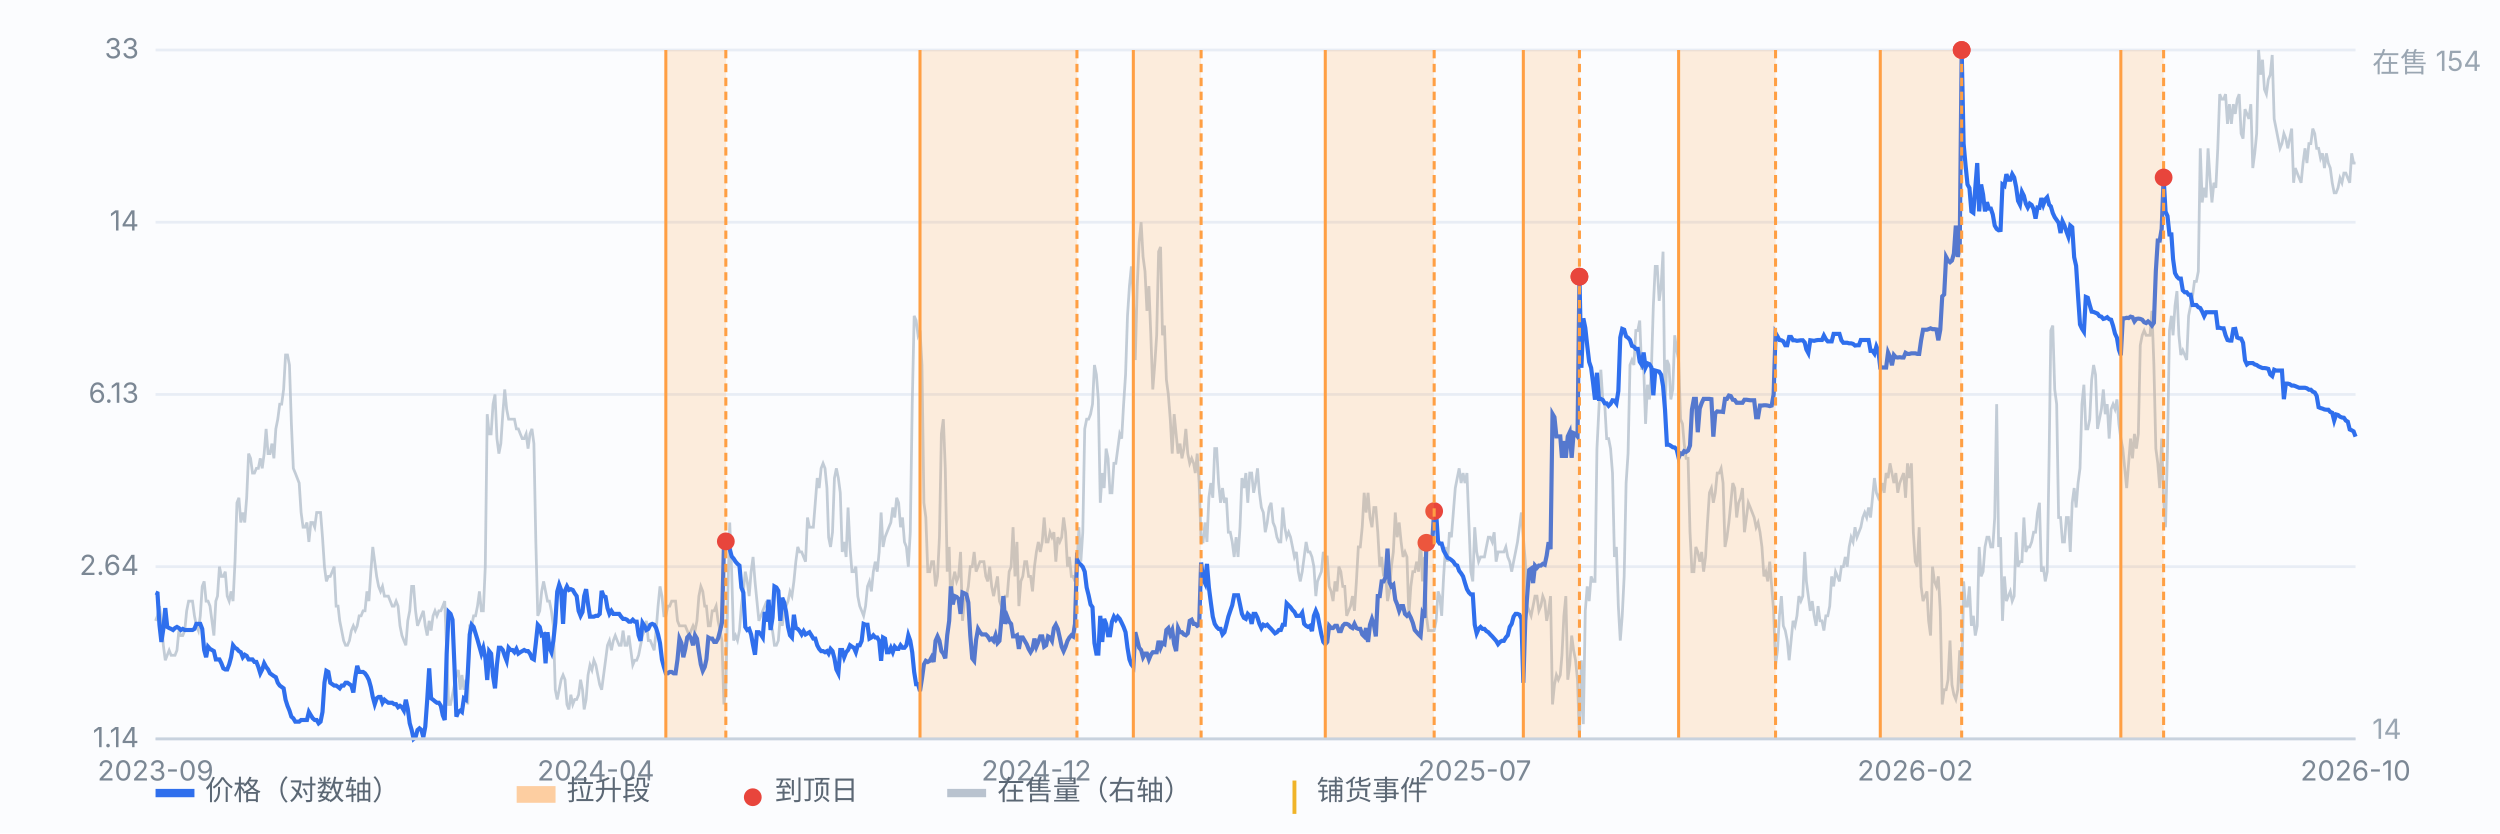
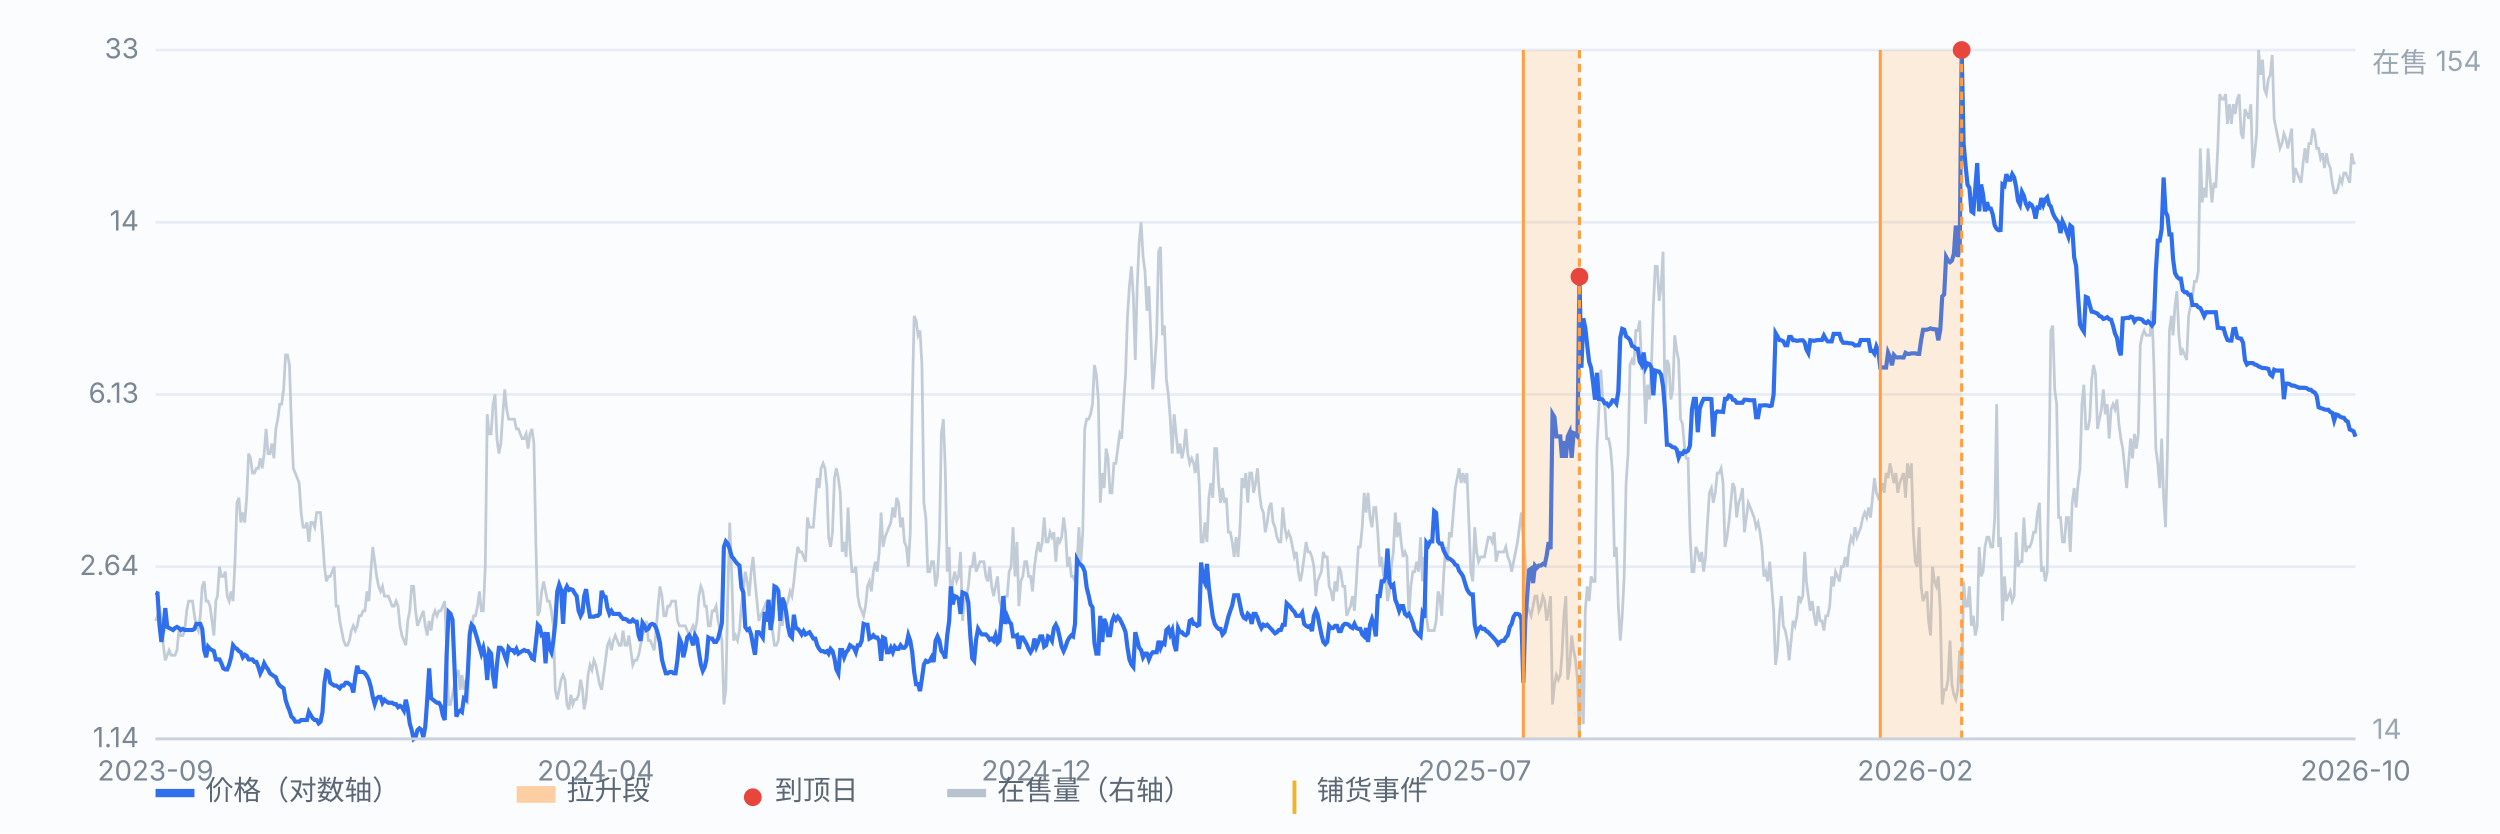
<svg xmlns="http://www.w3.org/2000/svg" viewBox="0 0 900 300" preserveAspectRatio="xMidYMid meet" style="width:100%;max-width:900px;height:auto;display:block" font-family="-apple-system,Segoe UI,Microsoft YaHei,sans-serif" font-size="10">
  <rect x="0" y="0" width="900" height="300" fill="#fbfcfe" />
  <line x1="56" y1="266.0" x2="848" y2="266.0" stroke="#e8edf5" stroke-width="1" />
  <text x="50" y="269.0" text-anchor="end" fill="#7b8794">1.14</text>
  <line x1="56" y1="204.0" x2="848" y2="204.0" stroke="#e8edf5" stroke-width="1" />
  <text x="50" y="207.0" text-anchor="end" fill="#7b8794">2.64</text>
  <line x1="56" y1="142.0" x2="848" y2="142.0" stroke="#e8edf5" stroke-width="1" />
  <text x="50" y="145.0" text-anchor="end" fill="#7b8794">6.13</text>
  <line x1="56" y1="80.0" x2="848" y2="80.0" stroke="#e8edf5" stroke-width="1" />
  <text x="50" y="83.0" text-anchor="end" fill="#7b8794">14</text>
  <line x1="56" y1="18.0" x2="848" y2="18.0" stroke="#e8edf5" stroke-width="1" />
  <text x="50" y="21.0" text-anchor="end" fill="#7b8794">33</text>
  <path d="M56.0 223.5 L56.7 221.7 L57.4 218.2 L58.1 223.5 L58.8 232.3 L59.5 237.7 L60.2 235.9 L60.9 234.1 L61.6 235.9 L62.3 235.9 L63.0 235.9 L63.7 234.1 L64.4 227.0 L65.1 228.8 L65.8 228.8 L66.5 227.0 L67.2 219.9 L67.9 216.4 L68.6 216.4 L69.3 216.4 L70.0 221.7 L70.7 225.3 L71.4 227.0 L72.1 221.7 L72.8 211.1 L73.5 209.3 L74.2 216.4 L74.9 216.4 L75.6 218.2 L76.3 223.5 L77.0 228.8 L77.7 216.4 L78.3 214.6 L79.0 204.0 L79.7 207.5 L80.4 207.5 L81.1 205.8 L81.8 214.6 L82.5 216.4 L83.2 212.9 L83.9 216.4 L84.6 202.2 L85.3 181.0 L86.0 179.2 L86.7 188.1 L87.4 184.5 L88.1 188.1 L88.8 179.2 L89.5 163.3 L90.2 165.0 L90.9 170.3 L91.6 170.3 L92.3 168.6 L93.0 168.6 L93.7 165.0 L94.4 168.6 L95.1 163.3 L95.8 154.4 L96.5 163.3 L97.2 163.3 L97.9 159.7 L98.6 165.0 L99.3 154.4 L100.0 150.9 L100.7 145.5 L101.4 145.5 L102.1 140.2 L102.8 127.8 L103.5 127.8 L104.2 131.4 L104.9 152.6 L105.6 168.6 L106.3 170.3 L107.0 172.1 L107.7 173.9 L108.4 184.5 L109.1 189.8 L109.8 189.8 L110.5 188.1 L111.2 195.1 L111.9 188.1 L112.6 188.1 L113.3 189.8 L114.0 184.5 L114.7 184.5 L115.4 184.5 L116.1 193.4 L116.8 204.0 L117.5 209.3 L118.2 207.5 L118.9 207.5 L119.6 205.8 L120.3 204.0 L121.0 218.2 L121.7 218.2 L122.3 223.5 L123.0 227.0 L123.7 230.6 L124.4 232.3 L125.1 232.3 L125.8 230.6 L126.5 227.0 L127.2 225.3 L127.9 227.0 L128.6 225.3 L129.3 221.7 L130.0 221.7 L130.7 219.9 L131.4 219.9 L132.1 212.9 L132.8 216.4 L133.5 205.8 L134.2 196.9 L134.9 202.2 L135.6 207.5 L136.3 211.1 L137.0 212.9 L137.7 211.1 L138.4 214.6 L139.1 214.6 L139.8 214.6 L140.5 216.4 L141.2 218.2 L141.9 218.2 L142.6 216.4 L143.3 218.2 L144.0 225.3 L144.7 228.8 L145.4 230.6 L146.1 232.3 L146.8 223.5 L147.5 219.9 L148.2 211.1 L148.9 211.1 L149.6 219.9 L150.3 225.3 L151.0 223.5 L151.7 221.7 L152.4 219.9 L153.1 225.3 L153.8 228.8 L154.5 223.5 L155.2 227.0 L155.9 221.7 L156.6 219.9 L157.3 221.7 L158.0 219.9 L158.7 219.9 L159.4 218.2 L160.1 216.4 L160.8 234.1 L161.5 253.6 L162.2 253.6 L162.9 250.1 L163.6 246.5 L164.3 243.0 L165.0 241.2 L165.7 248.3 L166.3 243.0 L167.0 248.3 L167.7 244.7 L168.4 253.6 L169.1 225.3 L169.8 225.3 L170.5 221.7 L171.2 221.7 L171.9 218.2 L172.6 212.9 L173.3 219.9 L174.0 219.9 L174.7 204.0 L175.4 149.1 L176.1 156.2 L176.8 156.2 L177.5 145.5 L178.2 142.0 L178.9 157.9 L179.6 163.3 L180.3 159.7 L181.0 149.1 L181.7 140.2 L182.4 147.3 L183.1 150.9 L183.8 150.9 L184.5 150.9 L185.2 150.9 L185.9 154.4 L186.6 154.4 L187.3 156.2 L188.0 157.9 L188.7 157.9 L189.4 156.2 L190.1 161.5 L190.8 156.2 L191.5 154.4 L192.2 159.7 L192.9 195.1 L193.6 221.7 L194.3 219.9 L195.0 212.9 L195.7 209.3 L196.4 212.9 L197.1 216.4 L197.8 216.4 L198.5 219.9 L199.2 225.3 L199.9 248.3 L200.6 251.8 L201.3 248.3 L202.0 244.7 L202.7 243.0 L203.4 244.7 L204.1 253.6 L204.8 255.4 L205.5 250.1 L206.2 253.6 L206.9 251.8 L207.6 251.8 L208.3 250.1 L209.0 244.7 L209.7 248.3 L210.3 255.4 L211.0 251.8 L211.7 243.0 L212.4 239.4 L213.1 241.2 L213.8 237.7 L214.5 239.4 L215.2 243.0 L215.9 246.5 L216.6 248.3 L217.3 243.0 L218.0 237.7 L218.7 232.3 L219.4 230.6 L220.1 234.1 L220.8 230.6 L221.5 228.8 L222.2 230.6 L222.9 232.3 L223.6 232.3 L224.3 227.0 L225.0 232.3 L225.7 232.3 L226.4 228.8 L227.1 234.1 L227.8 239.4 L228.5 237.7 L229.2 237.7 L229.9 235.9 L230.6 232.3 L231.3 228.8 L232.0 227.0 L232.7 223.5 L233.4 230.6 L234.1 230.6 L234.8 232.3 L235.5 234.1 L236.2 227.0 L236.9 218.2 L237.6 211.1 L238.3 214.6 L239.0 221.7 L239.7 221.7 L240.4 218.2 L241.1 218.2 L241.8 216.4 L242.5 216.4 L243.2 216.4 L243.9 223.5 L244.6 225.3 L245.3 225.3 L246.0 225.3 L246.7 225.3 L247.4 227.0 L248.1 228.8 L248.8 227.0 L249.5 225.3 L250.2 227.0 L250.9 223.5 L251.6 214.6 L252.3 211.1 L253.0 212.9 L253.7 218.2 L254.3 218.2 L255.0 225.3 L255.7 225.3 L256.4 219.9 L257.1 219.9 L257.8 218.2 L258.5 223.5 L259.2 227.0 L259.9 230.6 L260.6 253.6 L261.3 248.3 L262.0 214.6 L262.7 188.1 L263.4 205.8 L264.1 230.6 L264.8 228.8 L265.5 230.6 L266.2 227.0 L266.9 218.2 L267.6 212.9 L268.3 205.8 L269.0 209.3 L269.7 214.6 L270.4 205.8 L271.1 200.5 L271.8 209.3 L272.5 216.4 L273.2 223.5 L273.9 221.7 L274.6 219.9 L275.3 218.2 L276.0 216.4 L276.7 223.5 L277.4 223.5 L278.1 227.0 L278.8 232.3 L279.5 232.3 L280.2 230.6 L280.9 221.7 L281.6 225.3 L282.3 219.9 L283.0 218.2 L283.7 216.4 L284.4 212.9 L285.1 214.6 L285.8 209.3 L286.5 202.2 L287.2 196.9 L287.9 198.7 L288.6 198.7 L289.3 200.5 L290.0 202.2 L290.7 186.3 L291.4 189.8 L292.1 189.8 L292.8 189.8 L293.5 181.0 L294.2 172.1 L294.9 175.7 L295.6 168.6 L296.3 166.8 L297.0 168.6 L297.7 175.7 L298.3 193.4 L299.0 196.9 L299.7 191.6 L300.4 172.1 L301.1 168.6 L301.8 172.1 L302.5 177.4 L303.2 198.7 L303.9 195.1 L304.6 200.5 L305.3 182.7 L306.0 196.9 L306.7 205.8 L307.4 205.8 L308.1 204.0 L308.8 214.6 L309.5 218.2 L310.2 219.9 L310.9 221.7 L311.6 218.2 L312.3 211.1 L313.0 209.3 L313.7 212.9 L314.4 205.8 L315.1 202.2 L315.8 205.8 L316.5 198.7 L317.2 184.5 L317.9 196.9 L318.6 193.4 L319.3 191.6 L320.0 189.8 L320.7 188.1 L321.4 182.7 L322.1 186.3 L322.8 179.2 L323.5 181.0 L324.2 189.8 L324.9 186.3 L325.6 195.1 L326.3 196.9 L327.0 204.0 L327.7 191.6 L328.4 145.5 L329.1 113.7 L329.8 115.4 L330.5 120.7 L331.2 119.0 L331.9 131.4 L332.6 181.0 L333.3 186.3 L334.0 205.8 L334.7 205.8 L335.4 202.2 L336.1 202.2 L336.8 211.1 L337.5 207.5 L338.2 193.4 L338.9 156.2 L339.6 150.9 L340.3 168.6 L341.0 205.8 L341.7 196.9 L342.3 218.2 L343.0 209.3 L343.7 205.8 L344.4 209.3 L345.1 207.5 L345.8 198.7 L346.5 223.5 L347.2 216.4 L347.9 214.6 L348.6 211.1 L349.3 204.0 L350.0 204.0 L350.7 198.7 L351.4 205.8 L352.1 204.0 L352.8 202.2 L353.5 202.2 L354.2 202.2 L354.9 207.5 L355.6 209.3 L356.3 204.0 L357.0 211.1 L357.7 214.6 L358.4 211.1 L359.1 207.5 L359.8 216.4 L360.5 218.2 L361.2 218.2 L361.9 214.6 L362.6 214.6 L363.3 205.8 L364.0 204.0 L364.7 189.8 L365.4 207.5 L366.1 195.1 L366.8 218.2 L367.5 209.3 L368.2 207.5 L368.9 202.2 L369.6 202.2 L370.3 207.5 L371.0 207.5 L371.7 212.9 L372.4 204.0 L373.1 198.7 L373.8 195.1 L374.5 198.7 L375.2 195.1 L375.9 186.3 L376.6 195.1 L377.3 195.1 L378.0 191.6 L378.7 193.4 L379.4 191.6 L380.1 202.2 L380.8 193.4 L381.5 195.1 L382.2 193.4 L382.9 186.3 L383.6 191.6 L384.3 204.0 L385.0 200.5 L385.7 207.5 L386.3 207.5 L387.0 209.3 L387.7 204.0 L388.4 189.8 L389.1 202.2 L389.8 191.6 L390.5 154.4 L391.2 150.9 L391.9 150.9 L392.6 149.1 L393.3 145.5 L394.0 131.4 L394.7 134.9 L395.4 143.8 L396.1 181.0 L396.8 170.3 L397.5 175.7 L398.2 161.5 L398.9 165.0 L399.6 177.4 L400.3 177.4 L401.0 166.8 L401.7 166.8 L402.4 161.5 L403.1 156.2 L403.8 157.9 L404.5 145.5 L405.2 134.9 L405.9 113.7 L406.6 103.0 L407.3 95.9 L408.0 106.6 L408.7 129.6 L409.4 103.0 L410.1 87.1 L410.8 80.0 L411.5 92.4 L412.2 97.7 L412.9 111.9 L413.6 103.0 L414.3 120.7 L415.0 140.2 L415.7 131.4 L416.4 120.7 L417.1 90.6 L417.8 88.9 L418.5 120.7 L419.2 117.2 L419.9 136.7 L420.6 142.0 L421.3 150.9 L422.0 163.3 L422.7 149.1 L423.4 156.2 L424.1 163.3 L424.8 159.7 L425.5 165.0 L426.2 161.5 L426.9 154.4 L427.6 163.3 L428.3 166.8 L429.0 165.0 L429.7 166.8 L430.3 170.3 L431.0 163.3 L431.7 173.9 L432.4 195.1 L433.1 195.1 L433.8 188.1 L434.5 195.1 L435.2 179.2 L435.9 173.9 L436.6 179.2 L437.3 161.5 L438.0 161.5 L438.7 173.9 L439.4 181.0 L440.1 175.7 L440.8 181.0 L441.5 179.2 L442.2 191.6 L442.9 191.6 L443.6 195.1 L444.3 200.5 L445.0 193.4 L445.7 200.5 L446.4 189.8 L447.1 172.1 L447.8 175.7 L448.5 170.3 L449.2 181.0 L449.9 170.3 L450.6 170.3 L451.3 177.4 L452.0 173.9 L452.7 168.6 L453.4 177.4 L454.1 182.7 L454.8 184.5 L455.5 191.6 L456.2 188.1 L456.9 182.7 L457.6 181.0 L458.3 188.1 L459.0 189.8 L459.7 193.4 L460.4 195.1 L461.1 195.1 L461.8 182.7 L462.5 189.8 L463.2 193.4 L463.9 191.6 L464.6 193.4 L465.3 196.9 L466.0 200.5 L466.7 198.7 L467.4 205.8 L468.1 209.3 L468.8 205.8 L469.5 200.5 L470.2 195.1 L470.9 198.7 L471.6 198.7 L472.3 200.5 L473.0 204.0 L473.7 214.6 L474.3 209.3 L475.0 207.5 L475.7 205.8 L476.4 198.7 L477.1 200.5 L477.8 200.5 L478.5 211.1 L479.2 212.9 L479.9 216.4 L480.6 209.3 L481.3 212.9 L482.0 204.0 L482.7 205.8 L483.4 211.1 L484.1 211.1 L484.8 221.7 L485.5 219.9 L486.2 218.2 L486.9 214.6 L487.6 219.9 L488.3 209.3 L489.0 196.9 L489.7 196.9 L490.4 189.8 L491.1 177.4 L491.8 184.5 L492.5 177.4 L493.2 186.3 L493.9 189.8 L494.6 182.7 L495.3 182.7 L496.0 191.6 L496.7 204.0 L497.4 200.5 L498.1 207.5 L498.8 205.8 L499.5 216.4 L500.2 212.9 L500.9 204.0 L501.6 198.7 L502.3 184.5 L503.0 193.4 L503.7 188.1 L504.4 195.1 L505.1 200.5 L505.8 198.7 L506.5 200.5 L507.2 221.7 L507.9 211.1 L508.6 205.8 L509.3 205.8 L510.0 202.2 L510.7 205.8 L511.4 193.4 L512.1 209.3 L512.8 200.5 L513.5 221.7 L514.2 227.0 L514.9 227.0 L515.6 227.0 L516.3 227.0 L517.0 223.5 L517.7 212.9 L518.3 214.6 L519.0 221.7 L519.7 207.5 L520.4 196.9 L521.1 202.2 L521.8 191.6 L522.5 193.4 L523.2 184.5 L523.9 175.7 L524.6 172.1 L525.3 168.6 L526.0 173.9 L526.7 170.3 L527.4 173.9 L528.1 170.3 L528.8 188.1 L529.5 205.8 L530.2 209.3 L530.9 189.8 L531.6 198.7 L532.3 202.2 L533.0 200.5 L533.7 200.5 L534.4 200.5 L535.1 196.9 L535.8 193.4 L536.5 193.4 L537.2 195.1 L537.9 191.6 L538.6 202.2 L539.3 198.7 L540.0 198.7 L540.7 198.7 L541.4 198.7 L542.1 196.9 L542.8 200.5 L543.5 202.2 L544.2 205.8 L544.9 202.2 L545.6 198.7 L546.3 195.1 L547.0 189.8 L547.7 184.5 L548.4 193.4 L549.1 202.2 L549.8 218.2 L550.5 219.9 L551.2 221.7 L551.9 218.2 L552.6 214.6 L553.3 214.6 L554.0 219.9 L554.7 218.2 L555.4 214.6 L556.1 216.4 L556.8 223.5 L557.5 219.9 L558.2 214.6 L558.9 253.6 L559.6 246.5 L560.3 243.0 L561.0 244.7 L561.7 243.0 L562.3 235.9 L563.0 221.7 L563.7 214.6 L564.4 244.7 L565.1 239.4 L565.8 228.8 L566.5 234.1 L567.2 237.7 L567.9 244.7 L568.6 266.0 L569.3 237.7 L570.0 260.7 L570.7 219.9 L571.4 211.1 L572.1 216.4 L572.8 207.5 L573.5 209.3 L574.2 209.3 L574.9 161.5 L575.6 147.3 L576.3 133.1 L577.0 143.8 L577.7 145.5 L578.4 157.9 L579.1 157.9 L579.8 161.5 L580.5 170.3 L581.2 200.5 L581.9 196.9 L582.6 218.2 L583.3 230.6 L584.0 221.7 L584.7 207.5 L585.4 173.9 L586.1 163.3 L586.8 131.4 L587.5 129.6 L588.2 131.4 L588.9 119.0 L589.6 119.0 L590.3 115.4 L591.0 133.1 L591.7 131.4 L592.4 152.6 L593.1 138.5 L593.8 143.8 L594.5 133.1 L595.2 110.1 L595.9 95.9 L596.6 95.9 L597.3 108.3 L598.0 103.0 L598.7 90.6 L599.4 147.3 L600.1 129.6 L600.8 131.4 L601.5 143.8 L602.2 140.2 L602.9 120.7 L603.6 126.1 L604.3 129.6 L605.0 150.9 L605.7 152.6 L606.3 159.7 L607.0 165.0 L607.7 165.0 L608.4 191.6 L609.1 205.8 L609.8 205.8 L610.5 196.9 L611.2 198.7 L611.9 202.2 L612.6 198.7 L613.3 205.8 L614.0 200.5 L614.7 188.1 L615.4 177.4 L616.1 175.7 L616.8 181.0 L617.5 177.4 L618.2 170.3 L618.9 170.3 L619.6 168.6 L620.3 173.9 L621.0 196.9 L621.7 193.4 L622.4 188.1 L623.1 181.0 L623.8 173.9 L624.5 175.7 L625.2 186.3 L625.9 181.0 L626.6 179.2 L627.3 175.7 L628.0 191.6 L628.7 186.3 L629.4 181.0 L630.1 182.7 L630.8 184.5 L631.5 186.3 L632.2 189.8 L632.9 188.1 L633.6 191.6 L634.3 196.9 L635.0 207.5 L635.7 205.8 L636.4 209.3 L637.1 202.2 L637.8 211.1 L638.5 219.9 L639.2 239.4 L639.9 234.1 L640.6 221.7 L641.3 214.6 L642.0 225.3 L642.7 227.0 L643.4 230.6 L644.1 237.7 L644.8 230.6 L645.5 223.5 L646.2 225.3 L646.9 221.7 L647.6 214.6 L648.3 216.4 L649.0 214.6 L649.7 198.7 L650.3 209.3 L651.0 214.6 L651.7 219.9 L652.4 216.4 L653.1 221.7 L653.8 225.3 L654.5 218.2 L655.2 223.5 L655.9 223.5 L656.6 227.0 L657.3 221.7 L658.0 221.7 L658.7 218.2 L659.4 207.5 L660.1 211.1 L660.8 205.8 L661.5 207.5 L662.2 209.3 L662.9 204.0 L663.6 204.0 L664.3 200.5 L665.0 204.0 L665.7 196.9 L666.4 193.4 L667.1 195.1 L667.8 189.8 L668.5 193.4 L669.2 191.6 L669.9 189.8 L670.6 186.3 L671.3 184.5 L672.0 186.3 L672.7 182.7 L673.4 186.3 L674.1 179.2 L674.8 172.1 L675.5 177.4 L676.2 179.2 L676.9 177.4 L677.6 173.9 L678.3 177.4 L679.0 170.3 L679.7 172.1 L680.4 166.8 L681.1 170.3 L681.8 173.9 L682.5 170.3 L683.2 177.4 L683.9 173.9 L684.6 172.1 L685.3 170.3 L686.0 179.2 L686.7 166.8 L687.4 172.1 L688.1 166.8 L688.8 191.6 L689.5 202.2 L690.2 204.0 L690.9 189.8 L691.6 211.1 L692.3 216.4 L693.0 214.6 L693.7 212.9 L694.3 223.5 L695.0 228.8 L695.7 204.0 L696.4 209.3 L697.1 211.1 L697.8 207.5 L698.5 219.9 L699.2 253.6 L699.9 248.3 L700.6 248.3 L701.3 244.7 L702.0 230.6 L702.7 246.5 L703.4 250.1 L704.1 251.8 L704.8 248.3 L705.5 234.1 L706.2 250.1 L706.9 209.3 L707.6 218.2 L708.3 218.2 L709.0 211.1 L709.7 225.3 L710.4 221.7 L711.1 228.8 L711.8 225.3 L712.5 196.9 L713.2 207.5 L713.9 205.8 L714.6 196.9 L715.3 193.4 L716.0 193.4 L716.7 196.9 L717.4 196.9 L718.1 186.3 L718.8 145.5 L719.5 196.9 L720.2 193.4 L720.9 223.5 L721.6 207.5 L722.3 216.4 L723.0 214.6 L723.7 212.9 L724.4 216.4 L725.1 214.6 L725.8 191.6 L726.5 204.0 L727.2 202.2 L727.9 202.2 L728.6 186.3 L729.3 198.7 L730.0 196.9 L730.7 196.9 L731.4 195.1 L732.1 191.6 L732.8 191.6 L733.5 184.5 L734.2 181.0 L734.9 205.8 L735.6 204.0 L736.3 209.3 L737.0 205.8 L737.7 163.3 L738.3 119.0 L739.0 117.2 L739.7 140.2 L740.4 145.5 L741.1 186.3 L741.8 186.3 L742.5 195.1 L743.2 195.1 L743.9 186.3 L744.6 186.3 L745.3 198.7 L746.0 181.0 L746.7 175.7 L747.4 182.7 L748.1 173.9 L748.8 168.6 L749.5 145.5 L750.2 138.5 L750.9 154.4 L751.6 154.4 L752.3 150.9 L753.0 136.7 L753.7 131.4 L754.4 134.9 L755.1 154.4 L755.8 150.9 L756.5 147.3 L757.2 140.2 L757.9 149.1 L758.6 145.5 L759.3 157.9 L760.0 147.3 L760.7 145.5 L761.4 147.3 L762.1 143.8 L762.8 152.6 L763.5 157.9 L764.2 161.5 L764.9 168.6 L765.6 175.7 L766.3 166.8 L767.0 157.9 L767.7 165.0 L768.4 156.2 L769.1 161.5 L769.8 156.2 L770.5 124.3 L771.2 120.7 L771.9 119.0 L772.6 120.7 L773.3 120.7 L774.0 120.7 L774.7 111.9 L775.4 131.4 L776.1 161.5 L776.8 166.8 L777.5 175.7 L778.2 157.9 L778.9 179.2 L779.6 189.8 L780.3 161.5 L781.0 119.0 L781.7 113.7 L782.3 120.7 L783.0 110.1 L783.7 104.8 L784.4 120.7 L785.1 127.8 L785.8 126.1 L786.5 127.8 L787.2 129.6 L787.9 113.7 L788.6 110.1 L789.3 106.6 L790.0 101.3 L790.7 101.3 L791.4 97.7 L792.1 53.4 L792.8 72.9 L793.5 67.6 L794.2 71.1 L794.9 53.4 L795.6 64.1 L796.3 72.9 L797.0 65.8 L797.7 67.6 L798.4 53.4 L799.1 33.9 L799.8 35.7 L800.5 35.7 L801.2 33.9 L801.9 44.6 L802.6 37.5 L803.3 44.6 L804.0 37.5 L804.7 41.0 L805.4 35.7 L806.1 33.9 L806.8 48.1 L807.5 49.9 L808.2 39.3 L808.9 41.0 L809.6 42.8 L810.3 37.5 L811.0 60.5 L811.7 55.2 L812.4 48.1 L813.1 18.0 L813.8 26.9 L814.5 21.5 L815.2 32.2 L815.9 33.9 L816.6 28.6 L817.3 26.9 L818.0 19.8 L818.7 42.8 L819.4 46.3 L820.1 49.9 L820.8 53.4 L821.5 51.7 L822.2 48.1 L822.9 49.9 L823.6 53.4 L824.3 49.9 L825.0 46.3 L825.7 65.8 L826.3 60.5 L827.0 62.3 L827.7 64.1 L828.4 65.8 L829.1 58.7 L829.8 53.4 L830.5 58.7 L831.2 51.7 L831.9 51.7 L832.6 46.3 L833.3 48.1 L834.0 53.4 L834.7 53.4 L835.4 57.0 L836.1 55.2 L836.8 60.5 L837.5 55.2 L838.2 58.7 L838.9 60.5 L839.6 65.8 L840.3 69.4 L841.0 69.4 L841.7 67.6 L842.4 64.1 L843.1 65.8 L843.8 62.3 L844.5 62.3 L845.2 64.1 L845.9 65.8 L846.6 55.2 L847.3 58.7 L848.0 58.7" fill="none" stroke="#b9c3cf" stroke-width="1" opacity="0.85" />
  <text x="854" y="26" fill="#9aa6b2">在售 154</text>
  <text x="854" y="266" fill="#9aa6b2">14</text>
  <path d="M56.0 213.3 L56.7 213.6 L57.4 224.9 L58.1 231.1 L58.8 226.4 L59.5 218.9 L60.2 225.7 L60.9 226.1 L61.6 226.4 L62.3 226.8 L63.0 226.1 L63.7 225.7 L64.4 226.1 L65.1 226.8 L65.8 226.4 L66.5 226.8 L67.2 226.8 L67.9 226.8 L68.6 226.8 L69.3 226.8 L70.0 226.4 L70.7 224.6 L71.4 224.6 L72.1 224.6 L72.8 226.4 L73.5 234.0 L74.2 236.6 L74.9 232.8 L75.6 233.6 L76.3 234.0 L77.0 234.4 L77.7 237.4 L78.3 237.4 L79.0 237.4 L79.7 238.8 L80.4 240.6 L81.1 241.0 L81.8 241.0 L82.5 239.2 L83.2 236.6 L83.9 232.3 L84.6 233.2 L85.3 233.6 L86.0 234.4 L86.7 234.8 L87.4 236.6 L88.1 235.7 L88.8 236.1 L89.5 237.4 L90.2 237.4 L90.9 237.4 L91.6 238.3 L92.3 238.3 L93.0 240.1 L93.7 242.4 L94.4 241.0 L95.1 238.8 L95.8 240.1 L96.5 241.0 L97.2 242.4 L97.9 242.9 L98.6 243.4 L99.3 243.8 L100.0 245.8 L100.7 246.8 L101.4 247.3 L102.1 247.8 L102.8 251.9 L103.5 254.1 L104.2 255.8 L104.9 258.0 L105.6 258.6 L106.3 259.8 L107.0 259.8 L107.7 259.8 L108.4 259.2 L109.1 259.2 L109.8 259.2 L110.5 259.2 L111.2 256.3 L111.9 257.5 L112.6 258.6 L113.3 259.2 L114.0 259.2 L114.7 260.4 L115.4 259.8 L116.1 256.3 L116.8 245.8 L117.5 241.5 L118.2 241.9 L118.9 245.8 L119.6 246.3 L120.3 246.8 L121.0 246.8 L121.7 247.3 L122.3 247.8 L123.0 246.8 L123.7 246.8 L124.4 245.8 L125.1 245.8 L125.8 246.3 L126.5 246.8 L127.2 249.3 L127.9 243.8 L128.6 239.7 L129.3 241.9 L130.0 241.9 L130.7 241.9 L131.4 242.4 L132.1 243.4 L132.8 244.8 L133.5 247.3 L134.2 250.9 L134.9 253.5 L135.6 251.4 L136.3 250.9 L137.0 250.9 L137.7 253.0 L138.4 251.9 L139.1 252.5 L139.8 253.0 L140.5 253.0 L141.2 253.0 L141.9 253.5 L142.6 253.5 L143.3 254.6 L144.0 254.1 L144.7 254.6 L145.4 255.8 L146.1 251.9 L146.8 255.2 L147.5 260.4 L148.2 262.8 L148.9 266.0 L149.6 265.4 L150.3 262.8 L151.0 262.2 L151.7 262.8 L152.4 265.4 L153.1 261.6 L153.8 251.9 L154.5 240.6 L155.2 251.4 L155.9 251.9 L156.6 252.5 L157.3 253.0 L158.0 253.0 L158.7 254.1 L159.4 257.5 L160.1 259.2 L160.8 235.3 L161.5 220.3 L162.2 221.0 L162.9 223.1 L163.6 239.7 L164.3 258.0 L165.0 256.3 L165.7 255.8 L166.3 256.3 L167.0 251.4 L167.7 251.9 L168.4 242.4 L169.1 228.4 L169.8 224.9 L170.5 225.7 L171.2 228.0 L171.9 230.3 L172.6 232.8 L173.3 235.3 L174.0 233.2 L174.7 236.6 L175.4 244.8 L176.1 234.4 L176.8 235.3 L177.5 243.4 L178.2 247.8 L178.9 239.2 L179.6 233.2 L180.3 233.2 L181.0 234.0 L181.7 236.1 L182.4 237.9 L183.1 233.2 L183.8 234.0 L184.5 234.0 L185.2 234.8 L185.9 233.6 L186.6 235.3 L187.3 234.8 L188.0 234.4 L188.7 234.0 L189.4 234.4 L190.1 234.4 L190.8 235.3 L191.5 237.0 L192.2 237.4 L192.9 231.5 L193.6 224.9 L194.3 225.7 L195.0 228.7 L195.7 228.4 L196.4 238.8 L197.1 227.6 L197.8 233.2 L198.5 234.8 L199.2 230.7 L199.9 224.2 L200.6 213.0 L201.3 210.5 L202.0 212.4 L202.7 224.6 L203.4 212.7 L204.1 211.1 L204.8 212.4 L205.5 212.1 L206.2 212.4 L206.9 213.6 L207.6 214.6 L208.3 219.9 L209.0 221.7 L209.7 220.3 L210.3 214.6 L211.0 212.1 L211.7 217.6 L212.4 222.0 L213.1 222.0 L213.8 222.0 L214.5 221.7 L215.2 221.7 L215.9 221.0 L216.6 212.7 L217.3 214.6 L218.0 214.9 L218.7 218.9 L219.4 221.0 L220.1 219.9 L220.8 221.0 L221.5 221.0 L222.2 221.0 L222.9 221.0 L223.6 222.0 L224.3 222.8 L225.0 222.8 L225.7 223.1 L226.4 223.8 L227.1 223.8 L227.8 223.1 L228.5 223.8 L229.2 223.8 L229.9 228.7 L230.6 230.7 L231.3 224.2 L232.0 225.3 L232.7 226.8 L233.4 226.4 L234.1 224.9 L234.8 224.6 L235.5 224.9 L236.2 226.1 L236.9 228.4 L237.6 231.5 L238.3 237.4 L239.0 240.1 L239.7 242.4 L240.4 242.4 L241.1 241.9 L241.8 241.9 L242.5 242.4 L243.2 242.4 L243.9 237.4 L244.6 229.9 L245.3 231.5 L246.0 236.6 L246.7 233.6 L247.4 229.5 L248.1 228.7 L248.8 229.9 L249.5 232.3 L250.2 228.7 L250.9 229.9 L251.6 234.8 L252.3 239.2 L253.0 241.5 L253.7 240.1 L254.3 237.4 L255.0 229.5 L255.7 229.9 L256.4 229.9 L257.1 231.1 L257.8 231.1 L258.5 229.9 L259.2 227.2 L259.9 224.2 L260.6 196.9 L261.3 194.9 L262.0 195.7 L262.7 197.7 L263.4 200.3 L264.1 201.1 L264.8 202.2 L265.5 203.0 L266.2 203.6 L266.9 211.5 L267.6 213.3 L268.3 225.7 L269.0 226.8 L269.7 226.4 L270.4 228.4 L271.1 232.3 L271.8 235.7 L272.5 227.6 L273.2 227.6 L273.9 228.4 L274.6 229.5 L275.3 220.3 L276.0 223.8 L276.7 215.9 L277.4 226.8 L278.1 222.4 L278.8 211.1 L279.5 211.5 L280.2 212.7 L280.9 223.5 L281.6 215.2 L282.3 216.9 L283.0 220.3 L283.7 225.7 L284.4 228.7 L285.1 229.5 L285.8 221.3 L286.5 226.1 L287.2 226.4 L287.9 227.2 L288.6 228.4 L289.3 227.2 L290.0 228.4 L290.7 228.0 L291.4 227.6 L292.1 228.7 L292.8 229.9 L293.5 229.9 L294.2 232.3 L294.9 233.6 L295.6 234.4 L296.3 234.4 L297.0 234.8 L297.7 234.4 L298.3 235.3 L299.0 233.6 L299.7 234.4 L300.4 237.0 L301.1 241.0 L301.8 242.4 L302.5 234.0 L303.2 234.0 L303.9 236.6 L304.6 234.8 L305.3 234.0 L306.0 232.3 L306.7 232.8 L307.4 233.2 L308.1 234.8 L308.8 232.3 L309.5 232.3 L310.2 230.7 L310.9 224.6 L311.6 224.9 L312.3 224.9 L313.0 229.9 L313.7 229.5 L314.4 228.7 L315.1 229.5 L315.8 229.5 L316.5 230.7 L317.2 237.9 L317.9 229.5 L318.6 229.9 L319.3 234.8 L320.0 234.8 L320.7 233.2 L321.4 234.8 L322.1 232.8 L322.8 233.6 L323.5 233.6 L324.2 232.3 L324.9 233.2 L325.6 233.2 L326.3 232.3 L327.0 228.7 L327.7 230.7 L328.4 234.8 L329.1 241.9 L329.8 246.3 L330.5 246.3 L331.2 248.8 L331.9 244.3 L332.6 239.2 L333.3 237.9 L334.0 238.3 L334.7 237.9 L335.4 236.6 L336.1 238.3 L336.8 230.7 L337.5 229.1 L338.2 230.7 L338.9 234.4 L339.6 235.3 L340.3 237.0 L341.0 228.7 L341.7 223.5 L342.3 211.1 L343.0 217.6 L343.7 214.6 L344.4 214.9 L345.1 215.6 L345.8 221.0 L346.5 213.3 L347.2 213.6 L347.9 214.0 L348.6 216.9 L349.3 228.7 L350.0 237.0 L350.7 237.9 L351.4 230.3 L352.1 226.4 L352.8 227.6 L353.5 228.4 L354.2 228.4 L354.9 228.4 L355.6 229.1 L356.3 230.3 L357.0 229.9 L357.7 230.7 L358.4 228.7 L359.1 231.5 L359.8 230.7 L360.5 223.1 L361.2 214.6 L361.9 224.6 L362.6 222.0 L363.3 223.8 L364.0 224.6 L364.7 229.1 L365.4 229.1 L366.1 228.7 L366.8 233.6 L367.5 229.5 L368.2 229.5 L368.9 230.7 L369.6 231.9 L370.3 233.6 L371.0 234.8 L371.7 233.6 L372.4 229.9 L373.1 232.8 L373.8 231.1 L374.5 229.1 L375.2 229.1 L375.9 232.8 L376.6 232.3 L377.3 229.1 L378.0 229.5 L378.7 230.7 L379.4 226.1 L380.1 224.9 L380.8 226.4 L381.5 229.5 L382.2 232.8 L382.9 234.4 L383.6 232.8 L384.3 230.7 L385.0 229.5 L385.7 228.7 L386.3 229.1 L387.0 224.6 L387.7 201.4 L388.4 202.7 L389.1 203.3 L389.8 204.1 L390.5 205.8 L391.2 211.5 L391.9 214.3 L392.6 217.6 L393.3 218.6 L394.0 231.5 L394.7 235.3 L395.4 235.3 L396.1 221.7 L396.8 231.1 L397.5 222.8 L398.2 224.6 L398.9 228.7 L399.6 228.7 L400.3 223.8 L401.0 222.0 L401.7 223.1 L402.4 222.0 L403.1 222.8 L403.8 224.2 L404.5 225.7 L405.2 227.6 L405.9 233.2 L406.6 237.4 L407.3 239.2 L408.0 240.1 L408.7 227.6 L409.4 230.3 L410.1 233.2 L410.8 234.0 L411.5 236.6 L412.2 235.3 L412.9 235.3 L413.6 237.4 L414.3 235.7 L415.0 234.8 L415.7 234.8 L416.4 234.8 L417.1 230.7 L417.8 233.2 L418.5 231.5 L419.2 231.9 L419.9 226.8 L420.6 226.1 L421.3 228.4 L422.0 226.8 L422.7 231.9 L423.4 234.4 L424.1 226.1 L424.8 227.6 L425.5 227.6 L426.2 228.4 L426.9 228.7 L427.6 228.0 L428.3 223.5 L429.0 223.1 L429.7 224.6 L430.3 224.6 L431.0 225.3 L431.7 224.9 L432.4 202.5 L433.1 208.4 L433.8 209.9 L434.5 203.0 L435.2 211.5 L435.9 216.9 L436.6 222.0 L437.3 224.6 L438.0 225.7 L438.7 226.4 L439.4 226.4 L440.1 228.4 L440.8 227.6 L441.5 224.9 L442.2 222.0 L442.9 219.9 L443.6 217.9 L444.3 214.3 L445.0 214.3 L445.7 214.3 L446.4 217.6 L447.1 221.0 L447.8 222.4 L448.5 222.8 L449.2 221.0 L449.9 221.7 L450.6 224.6 L451.3 221.0 L452.0 221.0 L452.7 222.4 L453.4 224.6 L454.1 226.1 L454.8 224.9 L455.5 225.3 L456.2 224.9 L456.9 225.7 L457.6 226.4 L458.3 227.2 L459.0 228.0 L459.7 227.6 L460.4 226.8 L461.1 226.8 L461.8 224.9 L462.5 224.9 L463.2 217.2 L463.9 217.9 L464.6 218.6 L465.3 219.6 L466.0 220.3 L466.7 221.7 L467.4 221.7 L468.1 221.7 L468.8 220.6 L469.5 224.6 L470.2 225.3 L470.9 225.7 L471.6 225.3 L472.3 227.2 L473.0 221.7 L473.7 219.9 L474.3 221.3 L475.0 224.9 L475.7 228.4 L476.4 231.1 L477.1 231.9 L477.8 231.1 L478.5 225.3 L479.2 226.1 L479.9 226.1 L480.6 225.3 L481.3 225.3 L482.0 227.2 L482.7 227.2 L483.4 225.3 L484.1 224.6 L484.8 224.6 L485.5 224.9 L486.2 225.7 L486.9 226.1 L487.6 224.6 L488.3 226.1 L489.0 226.4 L489.7 226.4 L490.4 228.4 L491.1 229.1 L491.8 226.1 L492.5 231.1 L493.2 224.9 L493.9 222.8 L494.6 224.9 L495.3 229.1 L496.0 214.6 L496.7 214.6 L497.4 209.3 L498.1 209.3 L498.8 207.8 L499.5 197.5 L500.2 209.6 L500.9 211.1 L501.6 210.5 L502.3 215.9 L503.0 217.6 L503.7 219.9 L504.4 218.2 L505.1 218.2 L505.8 221.0 L506.5 221.7 L507.2 221.0 L507.9 222.4 L508.6 224.2 L509.3 226.8 L510.0 227.6 L510.7 228.4 L511.4 229.1 L512.1 221.0 L512.8 222.4 L513.5 195.4 L514.2 196.4 L514.9 194.9 L515.6 194.9 L516.3 184.0 L517.0 184.6 L517.7 194.9 L518.3 195.7 L519.0 195.7 L519.7 198.2 L520.4 199.5 L521.1 200.8 L521.8 201.1 L522.5 201.6 L523.2 202.2 L523.9 203.3 L524.6 203.6 L525.3 205.5 L526.0 206.4 L526.7 207.5 L527.4 209.9 L528.1 212.1 L528.8 213.3 L529.5 214.0 L530.2 214.0 L530.9 224.9 L531.6 228.0 L532.3 226.4 L533.0 225.7 L533.7 226.4 L534.4 226.4 L535.1 227.2 L535.8 227.6 L536.5 228.4 L537.2 229.1 L537.9 229.9 L538.6 230.7 L539.3 231.9 L540.0 231.1 L540.7 230.7 L541.4 230.7 L542.1 229.5 L542.8 228.7 L543.5 225.7 L544.2 224.6 L544.9 222.0 L545.6 221.0 L546.3 221.0 L547.0 221.3 L547.7 222.8 L548.4 245.8 L549.1 223.5 L549.8 214.3 L550.5 205.2 L551.2 204.7 L551.9 209.9 L552.6 203.6 L553.3 204.4 L554.0 203.6 L554.7 203.6 L555.4 203.0 L556.1 203.3 L556.8 200.0 L557.5 195.2 L558.2 197.7 L558.9 149.0 L559.6 150.2 L560.3 157.1 L561.0 157.1 L561.7 157.1 L562.3 164.8 L563.0 158.8 L563.7 164.8 L564.4 157.1 L565.1 155.6 L565.8 164.8 L566.5 155.9 L567.2 156.2 L567.9 157.1 L568.6 99.6 L569.3 132.4 L570.0 114.6 L570.7 118.0 L571.4 124.4 L572.1 130.3 L572.8 132.4 L573.5 137.8 L574.2 143.9 L574.9 134.2 L575.6 143.6 L576.3 143.6 L577.0 144.0 L577.7 145.2 L578.4 145.2 L579.1 146.1 L579.8 145.4 L580.5 144.1 L581.2 144.2 L581.9 145.2 L582.6 140.8 L583.3 121.5 L584.0 118.4 L584.7 118.7 L585.4 121.1 L586.1 121.6 L586.8 122.4 L587.5 124.5 L588.2 124.8 L588.9 125.6 L589.6 125.6 L590.3 130.2 L591.0 131.3 L591.7 126.9 L592.4 132.3 L593.1 130.8 L593.8 131.1 L594.5 132.3 L595.2 142.3 L595.9 133.4 L596.6 133.6 L597.3 133.8 L598.0 134.9 L598.7 139.0 L599.4 147.4 L600.1 160.1 L600.8 160.1 L601.5 160.5 L602.2 161.0 L602.9 161.1 L603.6 161.8 L604.3 164.8 L605.0 163.2 L605.7 163.4 L606.3 162.4 L607.0 162.7 L607.7 162.2 L608.4 160.4 L609.1 147.4 L609.8 143.6 L610.5 143.6 L611.2 155.6 L611.9 147.1 L612.6 145.1 L613.3 143.6 L614.0 143.6 L614.7 143.6 L615.4 143.6 L616.1 143.7 L616.8 157.2 L617.5 148.8 L618.2 148.1 L618.9 148.2 L619.6 148.2 L620.3 148.3 L621.0 143.6 L621.7 143.6 L622.4 142.4 L623.1 142.6 L623.8 143.9 L624.5 144.0 L625.2 145.0 L625.9 145.0 L626.6 145.0 L627.3 145.0 L628.0 143.9 L628.7 143.9 L629.4 144.0 L630.1 144.1 L630.8 144.1 L631.5 144.1 L632.2 150.2 L632.9 150.2 L633.6 146.0 L634.3 146.0 L635.0 145.9 L635.7 145.9 L636.4 146.0 L637.1 146.2 L637.8 146.0 L638.5 142.0 L639.2 119.9 L639.9 121.1 L640.6 122.4 L641.3 122.5 L642.0 122.9 L642.7 124.3 L643.4 124.3 L644.1 121.3 L644.8 121.3 L645.5 122.5 L646.2 122.5 L646.9 122.7 L647.6 122.6 L648.3 122.5 L649.0 122.5 L649.7 123.3 L650.3 125.8 L651.0 127.1 L651.7 122.5 L652.4 122.6 L653.1 122.7 L653.8 122.5 L654.5 122.4 L655.2 122.4 L655.9 122.4 L656.6 120.8 L657.3 122.1 L658.0 122.9 L658.7 122.9 L659.4 122.9 L660.1 120.2 L660.8 120.2 L661.5 120.2 L662.2 120.2 L662.9 122.5 L663.6 123.4 L664.3 123.4 L665.0 123.4 L665.7 123.6 L666.4 123.6 L667.1 123.8 L667.8 124.4 L668.5 124.3 L669.2 124.3 L669.9 122.4 L670.6 122.4 L671.3 122.4 L672.0 122.4 L672.7 122.4 L673.4 126.3 L674.1 126.3 L674.8 127.3 L675.5 124.7 L676.2 126.3 L676.9 132.3 L677.6 132.3 L678.3 132.3 L679.0 132.3 L679.7 126.9 L680.4 128.5 L681.1 131.5 L681.8 127.8 L682.5 128.6 L683.2 128.7 L683.9 128.6 L684.6 128.7 L685.3 128.7 L686.0 127.0 L686.7 127.4 L687.4 127.4 L688.1 127.2 L688.8 127.2 L689.5 127.2 L690.2 127.4 L690.9 127.4 L691.6 122.5 L692.3 118.7 L693.0 118.7 L693.7 118.7 L694.3 118.5 L695.0 118.2 L695.7 118.5 L696.4 118.5 L697.1 118.6 L697.8 122.5 L698.5 118.7 L699.2 106.7 L699.9 106.0 L700.6 92.5 L701.3 93.8 L702.0 94.4 L702.7 93.8 L703.4 91.3 L704.1 81.2 L704.8 92.5 L705.5 88.4 L706.2 18.0 L706.9 51.7 L707.6 59.5 L708.3 66.4 L709.0 67.7 L709.7 76.1 L710.4 76.6 L711.1 67.7 L711.8 58.7 L712.5 76.1 L713.2 66.4 L713.9 70.0 L714.6 76.1 L715.3 72.8 L716.0 75.1 L716.7 75.1 L717.4 77.2 L718.1 81.2 L718.8 82.4 L719.5 82.9 L720.2 82.8 L720.9 66.4 L721.6 66.9 L722.3 62.7 L723.0 64.7 L723.7 64.7 L724.4 62.7 L725.1 63.9 L725.8 67.3 L726.5 72.3 L727.2 73.7 L727.9 69.1 L728.6 70.5 L729.3 73.3 L730.0 74.7 L730.7 73.3 L731.4 73.8 L732.1 75.3 L732.8 78.7 L733.5 74.7 L734.2 74.8 L734.9 71.3 L735.6 73.7 L736.3 71.8 L737.0 71.0 L737.7 73.7 L738.3 74.3 L739.0 76.7 L739.7 78.2 L740.4 79.2 L741.1 80.2 L741.8 83.9 L742.5 79.7 L743.2 81.2 L743.9 83.3 L744.6 85.2 L745.3 81.2 L746.0 81.8 L746.7 92.6 L747.4 95.7 L748.1 106.6 L748.8 116.8 L749.5 118.3 L750.2 119.4 L750.9 106.9 L751.6 107.2 L752.3 109.8 L753.0 112.2 L753.7 112.3 L754.4 112.6 L755.1 112.9 L755.8 113.8 L756.5 114.0 L757.2 114.8 L757.9 114.6 L758.6 114.2 L759.3 114.9 L760.0 115.1 L760.7 117.3 L761.4 120.1 L762.1 121.6 L762.8 125.9 L763.5 127.9 L764.2 114.6 L764.9 114.6 L765.6 114.4 L766.3 114.5 L767.0 114.0 L767.7 114.2 L768.4 115.7 L769.1 114.8 L769.8 114.7 L770.5 114.8 L771.2 115.1 L771.9 116.0 L772.6 116.3 L773.3 115.7 L774.0 116.3 L774.7 117.2 L775.4 116.2 L776.1 97.6 L776.8 86.6 L777.5 86.6 L778.2 82.4 L778.9 63.9 L779.6 76.2 L780.3 77.8 L781.0 84.4 L781.7 84.4 L782.3 93.2 L783.0 98.3 L783.7 99.6 L784.4 100.3 L785.1 100.3 L785.8 104.5 L786.5 105.2 L787.2 105.2 L787.9 106.1 L788.6 106.1 L789.3 109.8 L790.0 109.8 L790.7 109.8 L791.4 110.6 L792.1 110.9 L792.8 112.2 L793.5 113.8 L794.2 112.4 L794.9 112.4 L795.6 112.4 L796.3 112.4 L797.0 112.4 L797.7 112.4 L798.4 118.0 L799.1 118.0 L799.8 118.2 L800.5 118.2 L801.2 120.7 L801.9 122.4 L802.6 122.6 L803.3 122.6 L804.0 118.5 L804.7 118.4 L805.4 121.5 L806.1 121.8 L806.8 121.9 L807.5 123.4 L808.2 129.7 L808.9 131.2 L809.6 130.7 L810.3 130.7 L811.0 130.7 L811.7 131.2 L812.4 131.4 L813.1 131.9 L813.8 132.2 L814.5 132.5 L815.2 132.5 L815.9 132.6 L816.6 132.8 L817.3 134.8 L818.0 135.4 L818.7 133.1 L819.4 133.4 L820.1 133.4 L820.8 133.4 L821.5 133.4 L822.2 143.7 L822.9 138.1 L823.6 138.1 L824.3 138.3 L825.0 138.8 L825.7 138.8 L826.3 139.0 L827.0 139.3 L827.7 139.6 L828.4 139.6 L829.1 139.6 L829.8 139.6 L830.5 139.8 L831.2 140.3 L831.9 140.3 L832.6 141.0 L833.3 141.3 L834.0 142.5 L834.7 146.6 L835.4 146.9 L836.1 147.1 L836.8 147.4 L837.5 147.5 L838.2 147.5 L838.9 148.3 L839.6 148.6 L840.3 151.4 L841.0 149.2 L841.7 149.4 L842.4 150.0 L843.1 150.3 L843.8 150.4 L844.5 151.4 L845.2 151.8 L845.9 154.6 L846.6 154.9 L847.3 155.3 L848.0 157.2" fill="none" stroke="#2f6fed" stroke-width="1.5" />
-   <rect x="239.7" y="18" width="21.7" height="248" fill="#ff9f43" opacity="0.18" />
-   <line x1="239.7" y1="18" x2="239.7" y2="266" stroke="#ff9f43" stroke-width="1.1" />
-   <line x1="261.3" y1="18" x2="261.3" y2="266" stroke="#ff9f43" stroke-width="1.1" stroke-dasharray="3 2" />
-   <circle cx="261.3" cy="194.9" r="3.2" fill="#e8453c" />
-   <rect x="331.2" y="18" width="56.6" height="248" fill="#ff9f43" opacity="0.18" />
-   <line x1="331.2" y1="18" x2="331.2" y2="266" stroke="#ff9f43" stroke-width="1.1" />
-   <line x1="387.7" y1="18" x2="387.7" y2="266" stroke="#ff9f43" stroke-width="1.1" stroke-dasharray="3 2" />
-   <circle cx="513.5" cy="195.4" r="3.2" fill="#e8453c" />
-   <rect x="408.0" y="18" width="24.4" height="248" fill="#ff9f43" opacity="0.18" />
-   <line x1="408.0" y1="18" x2="408.0" y2="266" stroke="#ff9f43" stroke-width="1.1" />
-   <line x1="432.4" y1="18" x2="432.4" y2="266" stroke="#ff9f43" stroke-width="1.1" stroke-dasharray="3 2" />
-   <circle cx="516.3" cy="184.0" r="3.2" fill="#e8453c" />
-   <rect x="477.1" y="18" width="39.1" height="248" fill="#ff9f43" opacity="0.18" />
-   <line x1="477.1" y1="18" x2="477.1" y2="266" stroke="#ff9f43" stroke-width="1.1" />
-   <line x1="516.3" y1="18" x2="516.3" y2="266" stroke="#ff9f43" stroke-width="1.1" stroke-dasharray="3 2" />
-   <circle cx="568.6" cy="99.6" r="3.2" fill="#e8453c" />
  <rect x="548.4" y="18" width="20.3" height="248" fill="#ff9f43" opacity="0.18" />
  <line x1="548.4" y1="18" x2="548.4" y2="266" stroke="#ff9f43" stroke-width="1.1" />
  <line x1="568.6" y1="18" x2="568.6" y2="266" stroke="#ff9f43" stroke-width="1.1" stroke-dasharray="3 2" />
  <circle cx="568.6" cy="99.6" r="3.2" fill="#e8453c" />
-   <rect x="604.3" y="18" width="34.9" height="248" fill="#ff9f43" opacity="0.18" />
-   <line x1="604.3" y1="18" x2="604.3" y2="266" stroke="#ff9f43" stroke-width="1.1" />
-   <line x1="639.2" y1="18" x2="639.2" y2="266" stroke="#ff9f43" stroke-width="1.1" stroke-dasharray="3 2" />
-   <circle cx="706.2" cy="18.0" r="3.2" fill="#e8453c" />
  <rect x="676.9" y="18" width="29.3" height="248" fill="#ff9f43" opacity="0.18" />
  <line x1="676.9" y1="18" x2="676.9" y2="266" stroke="#ff9f43" stroke-width="1.1" />
  <line x1="706.2" y1="18" x2="706.2" y2="266" stroke="#ff9f43" stroke-width="1.1" stroke-dasharray="3 2" />
  <circle cx="706.2" cy="18.0" r="3.2" fill="#e8453c" />
-   <rect x="763.5" y="18" width="15.4" height="248" fill="#ff9f43" opacity="0.18" />
-   <line x1="763.5" y1="18" x2="763.5" y2="266" stroke="#ff9f43" stroke-width="1.1" />
-   <line x1="778.9" y1="18" x2="778.9" y2="266" stroke="#ff9f43" stroke-width="1.1" stroke-dasharray="3 2" />
-   <circle cx="778.9" cy="63.9" r="3.2" fill="#e8453c" />
  <line x1="56" y1="266" x2="848" y2="266" stroke="#c8d2de" stroke-width="1" />
  <text x="56.0" y="281" text-anchor="middle" fill="#7b8794">2023-09</text>
  <text x="214.5" y="281" text-anchor="middle" fill="#7b8794">2024-04</text>
  <text x="373.1" y="281" text-anchor="middle" fill="#7b8794">2024-12</text>
  <text x="530.9" y="281" text-anchor="middle" fill="#7b8794">2025-07</text>
  <text x="689.5" y="281" text-anchor="middle" fill="#7b8794">2026-02</text>
  <text x="848.0" y="281" text-anchor="middle" fill="#7b8794">2026-10</text>
  <g transform="translate(56,292)">
    <rect x="0" y="-8" width="14" height="3" fill="#2f6fed" />
    <text x="18" y="-4" fill="#5b6774">价格（对数轴）</text>
    <rect x="130" y="-9" width="14" height="6" fill="#ff9f43" opacity="0.5" />
    <text x="148" y="-4" fill="#5b6774">拉升段</text>
    <circle cx="215" cy="-5" r="3.2" fill="#e8453c" />
    <text x="223" y="-4" fill="#5b6774">到顶日</text>
    <rect x="285" y="-8" width="14" height="3" fill="#b9c3cf" />
    <text x="303" y="-4" fill="#5b6774">在售量（右轴）</text>
    <line x1="410" y1="-11" x2="410" y2="1" stroke="#f0b429" stroke-width="1.4" />
    <text x="418" y="-4" fill="#5b6774">铺货事件</text>
  </g>
</svg>
